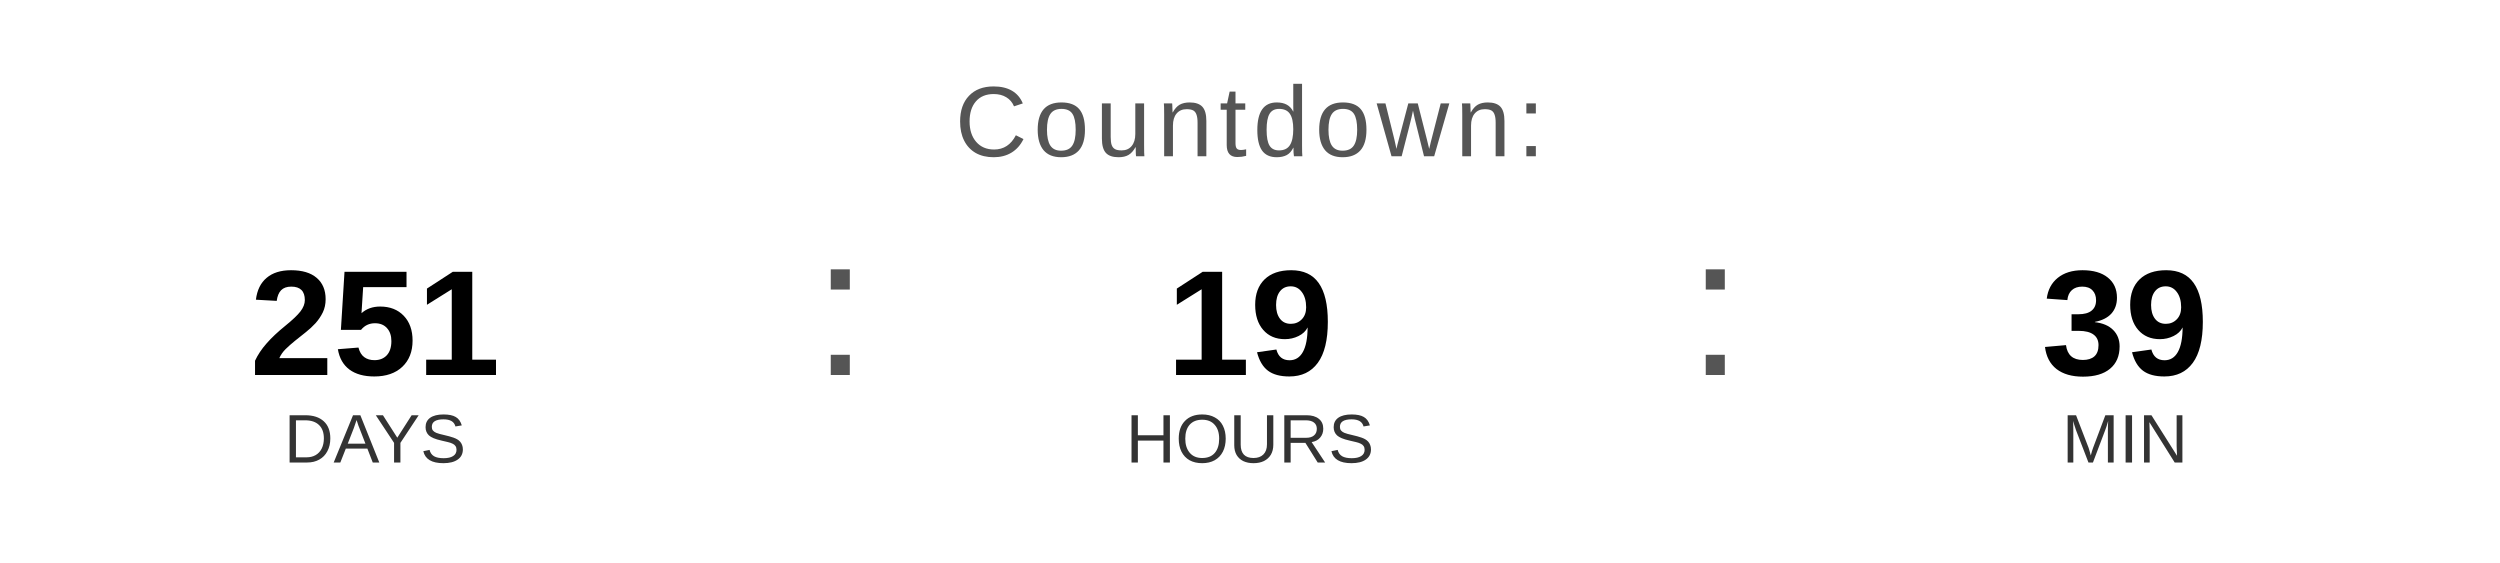
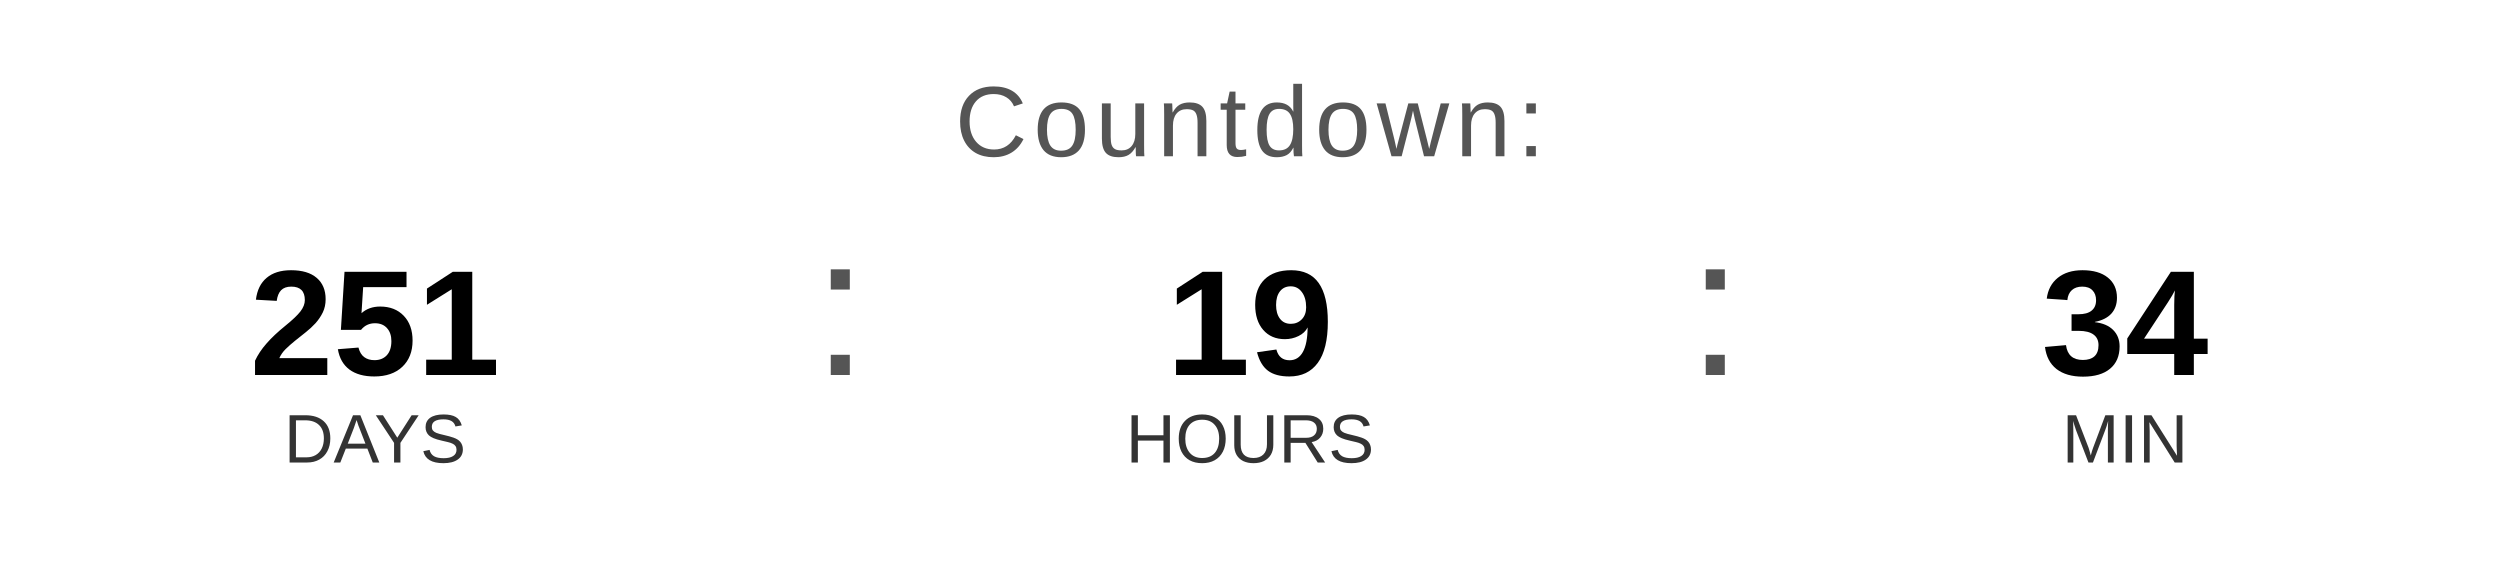
<svg xmlns="http://www.w3.org/2000/svg" width="400" height="90" viewBox="0 0 400 90">
  <text x="200" y="25" font-family="Arial, Helvetica, sans-serif" font-size="16" fill="#555555" text-anchor="middle" letter-spacing="1">
    Countdown:
  </text>
  <text x="60" y="60" font-family="Arial, Helvetica, sans-serif" font-size="24" font-weight="bold" fill="#000000" text-anchor="middle">251</text>
  <text x="60" y="74" font-family="Arial, Helvetica, sans-serif" font-size="11" fill="#333333" text-anchor="middle">DAYS</text>
  <text x="130" y="60" font-family="Arial, sans-serif" font-size="32" fill="#555555">:</text>
  <text x="200" y="60" font-family="Arial, Helvetica, sans-serif" font-size="24" font-weight="bold" fill="#000000" text-anchor="middle">19</text>
  <text x="200" y="74" font-family="Arial, Helvetica, sans-serif" font-size="11" fill="#333333" text-anchor="middle">HOURS</text>
  <text x="270" y="60" font-family="Arial, sans-serif" font-size="32" fill="#555555">:</text>
-   <text x="340" y="60" font-family="Arial, Helvetica, sans-serif" font-size="24" font-weight="bold" fill="#000000" text-anchor="middle">39</text>
+   <text x="340" y="60" font-family="Arial, Helvetica, sans-serif" font-size="24" font-weight="bold" fill="#000000" text-anchor="middle">34</text>
  <text x="340" y="74" font-family="Arial, Helvetica, sans-serif" font-size="11" fill="#333333" text-anchor="middle">MIN</text>
</svg>
